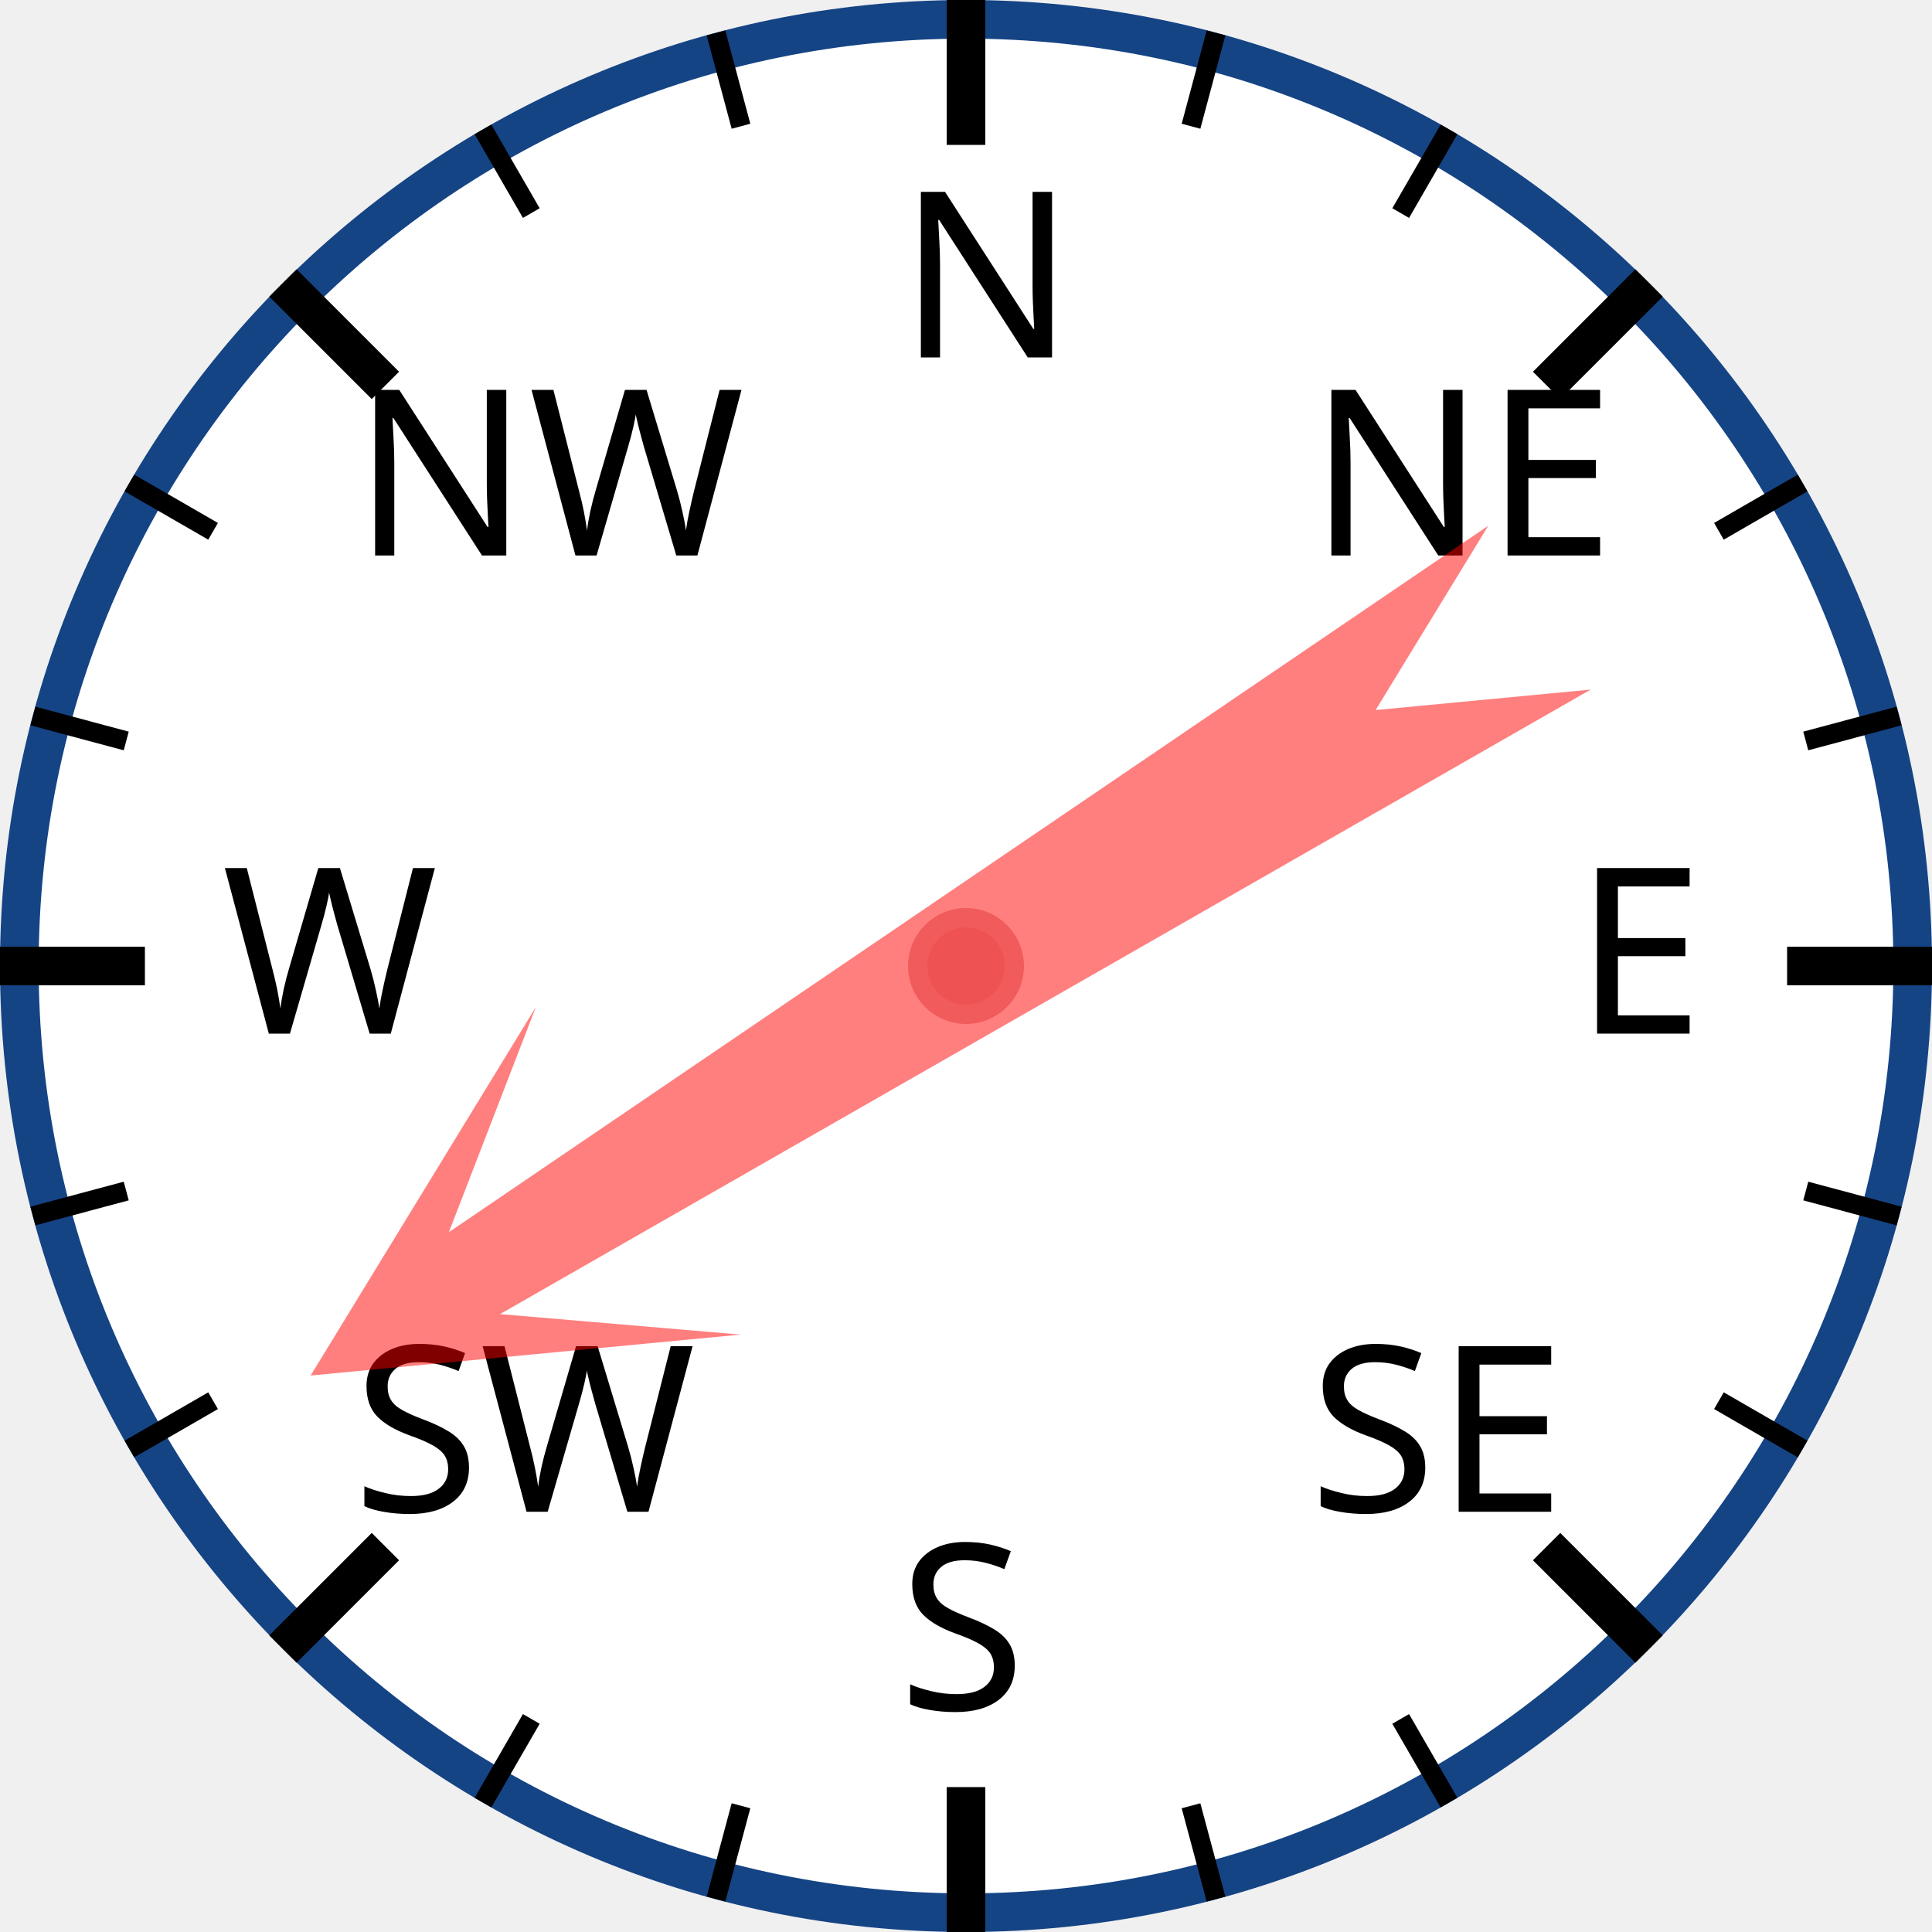
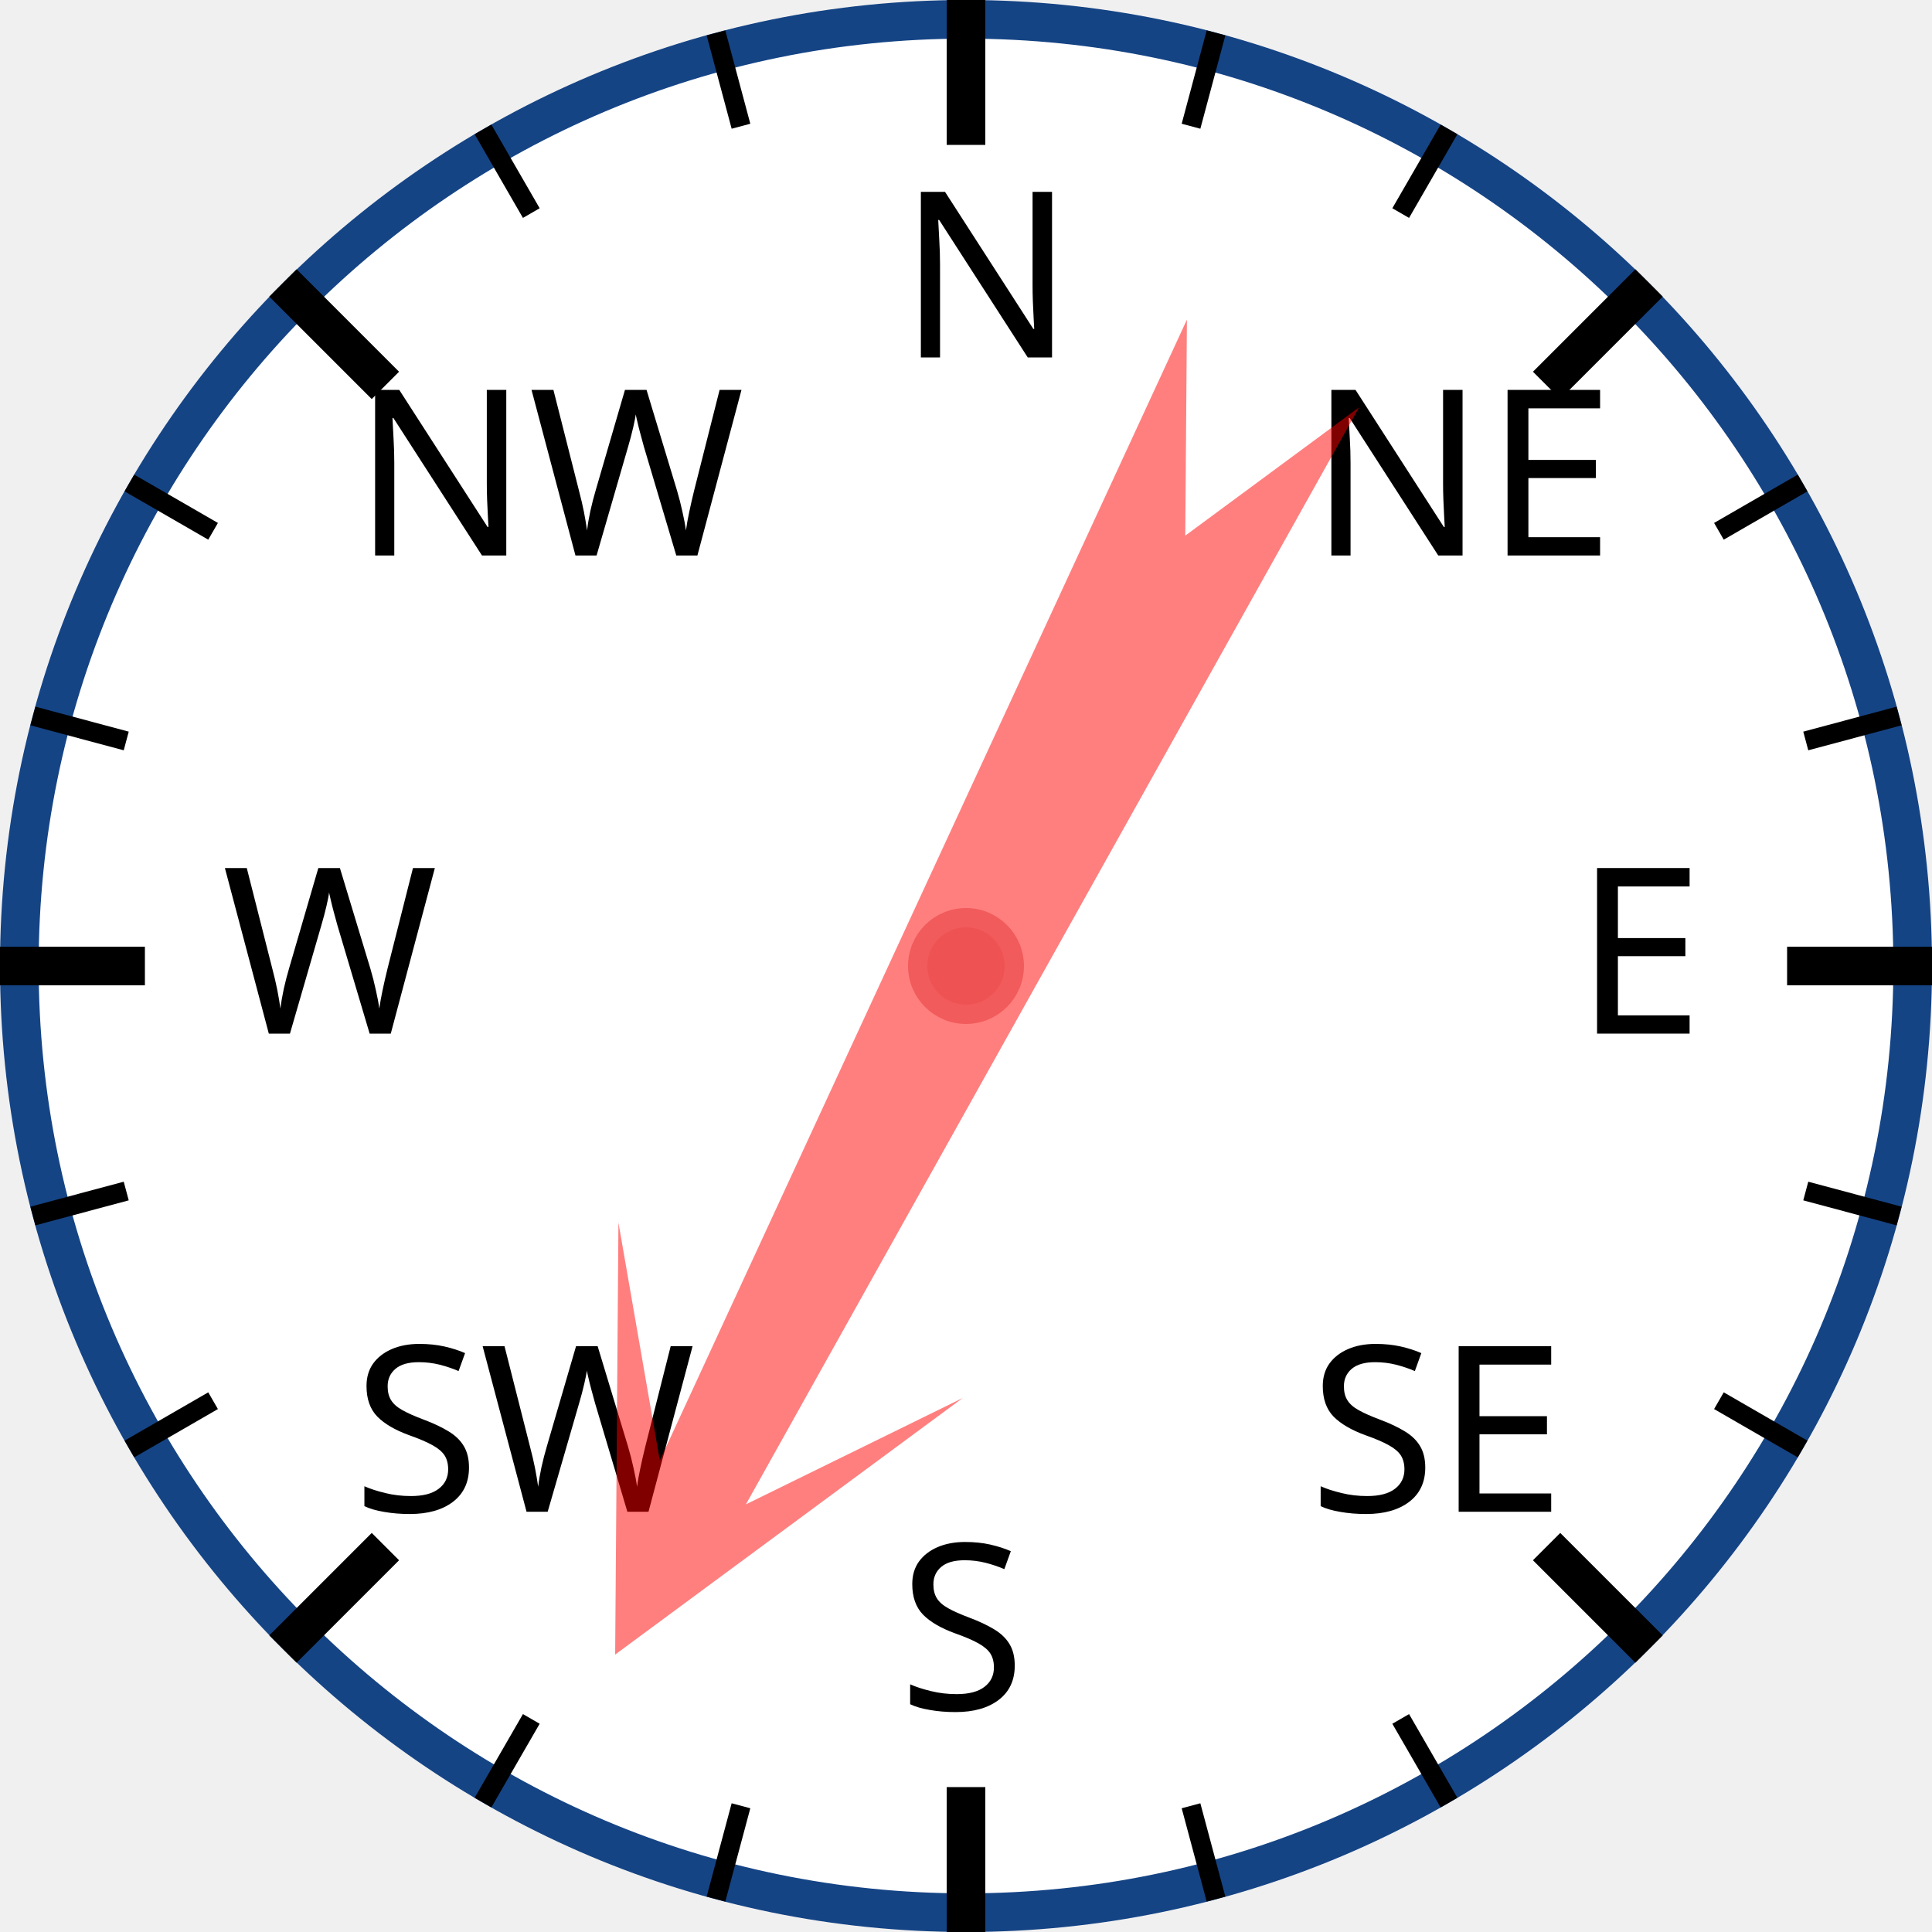
<svg xmlns="http://www.w3.org/2000/svg" width="120px" height="120px" viewBox="0 0 200 200">
  <circle cx="100" cy="100" r="98" style="fill: white; stroke: #154485; stroke-width: 4;" />
  <text x="93.0" y="37.0" style="font-family: sans-serif; font-size: 18pt;">N</text>
  <line x1="100.0" y1="0.0" x2="100.0" y2="15.0" style="stroke: black; stroke-width: 4;" />
  <line x1="74.118" y1="3.407" x2="76.706" y2="13.067" style="stroke: black; stroke-width: 2;" />
  <line x1="50" y1="13.397" x2="55" y2="22.058" style="stroke: black; stroke-width: 2;" />
  <text x="36.503" y="57.503" style="font-family: sans-serif; font-size: 18pt;">NW</text>
  <line x1="29.289" y1="29.289" x2="39.896" y2="39.896" style="stroke: black; stroke-width: 4;" />
  <line x1="13.397" y1="50" x2="22.058" y2="55" style="stroke: black; stroke-width: 2;" />
  <line x1="3.407" y1="74.118" x2="13.067" y2="76.706" style="stroke: black; stroke-width: 2;" />
  <text x="23.0" y="107.0" style="font-family: sans-serif; font-size: 18pt;">W</text>
  <line x1="0.0" y1="100.0" x2="15.0" y2="100.0" style="stroke: black; stroke-width: 4;" />
  <line x1="3.407" y1="125.882" x2="13.067" y2="123.294" style="stroke: black; stroke-width: 2;" />
  <line x1="13.397" y1="150" x2="22.058" y2="145" style="stroke: black; stroke-width: 2;" />
  <text x="36.503" y="156.497" style="font-family: sans-serif; font-size: 18pt;">SW</text>
  <line x1="29.289" y1="170.711" x2="39.896" y2="160.104" style="stroke: black; stroke-width: 4;" />
  <line x1="50" y1="186.603" x2="55" y2="177.942" style="stroke: black; stroke-width: 2;" />
  <line x1="74.118" y1="196.593" x2="76.706" y2="186.933" style="stroke: black; stroke-width: 2;" />
  <text x="93" y="177.0" style="font-family: sans-serif; font-size: 18pt;">S</text>
  <line x1="100" y1="200.0" x2="100" y2="185.0" style="stroke: black; stroke-width: 4;" />
  <line x1="125.882" y1="196.593" x2="123.294" y2="186.933" style="stroke: black; stroke-width: 2;" />
  <line x1="150.0" y1="186.603" x2="145.0" y2="177.942" style="stroke: black; stroke-width: 2;" />
  <text x="135.497" y="156.497" style="font-family: sans-serif; font-size: 18pt;">SE</text>
  <line x1="170.711" y1="170.711" x2="160.104" y2="160.104" style="stroke: black; stroke-width: 4;" />
  <line x1="186.603" y1="150" x2="177.942" y2="145" style="stroke: black; stroke-width: 2;" />
  <line x1="196.593" y1="125.882" x2="186.933" y2="123.294" style="stroke: black; stroke-width: 2;" />
  <text x="163.0" y="107" style="font-family: sans-serif; font-size: 18pt;">E</text>
  <line x1="200.0" y1="100" x2="185.0" y2="100" style="stroke: black; stroke-width: 4;" />
  <line x1="196.593" y1="74.118" x2="186.933" y2="76.706" style="stroke: black; stroke-width: 2;" />
  <line x1="186.603" y1="50" x2="177.942" y2="55" style="stroke: black; stroke-width: 2;" />
  <text x="135.497" y="57.503" style="font-family: sans-serif; font-size: 18pt;">NE</text>
  <line x1="170.711" y1="29.289" x2="160.104" y2="39.896" style="stroke: black; stroke-width: 4;" />
  <line x1="150" y1="13.397" x2="145" y2="22.058" style="stroke: black; stroke-width: 2;" />
  <line x1="125.882" y1="3.407" x2="123.294" y2="13.067" style="stroke: black; stroke-width: 2;" />
-   <polygon points="100 20 120 60 105 40 110 170 100 150 90 170 95 40 80 60" style="fill: red; fill-opacity: 0.5;" transform="rotate(238,100,100)" />
+   <polygon points="100 20 120 60 105 40 110 170 100 150 90 170 95 40 80 60" style="fill: red; fill-opacity: 0.5;" transform="rotate(207,100,100)" />
  <circle cx="100" cy="100" r="5" style="fill: #EE5252; stroke: #F25B5B; stroke-width: 2;" />
</svg>
